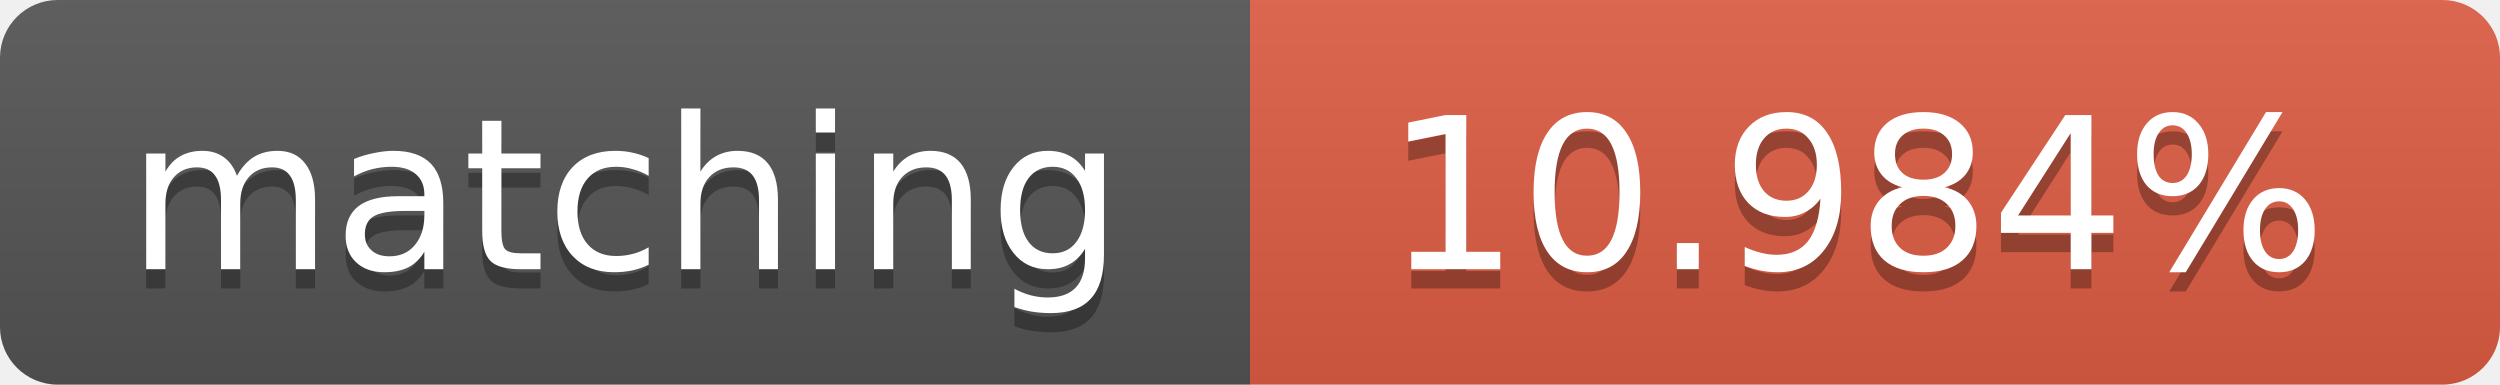
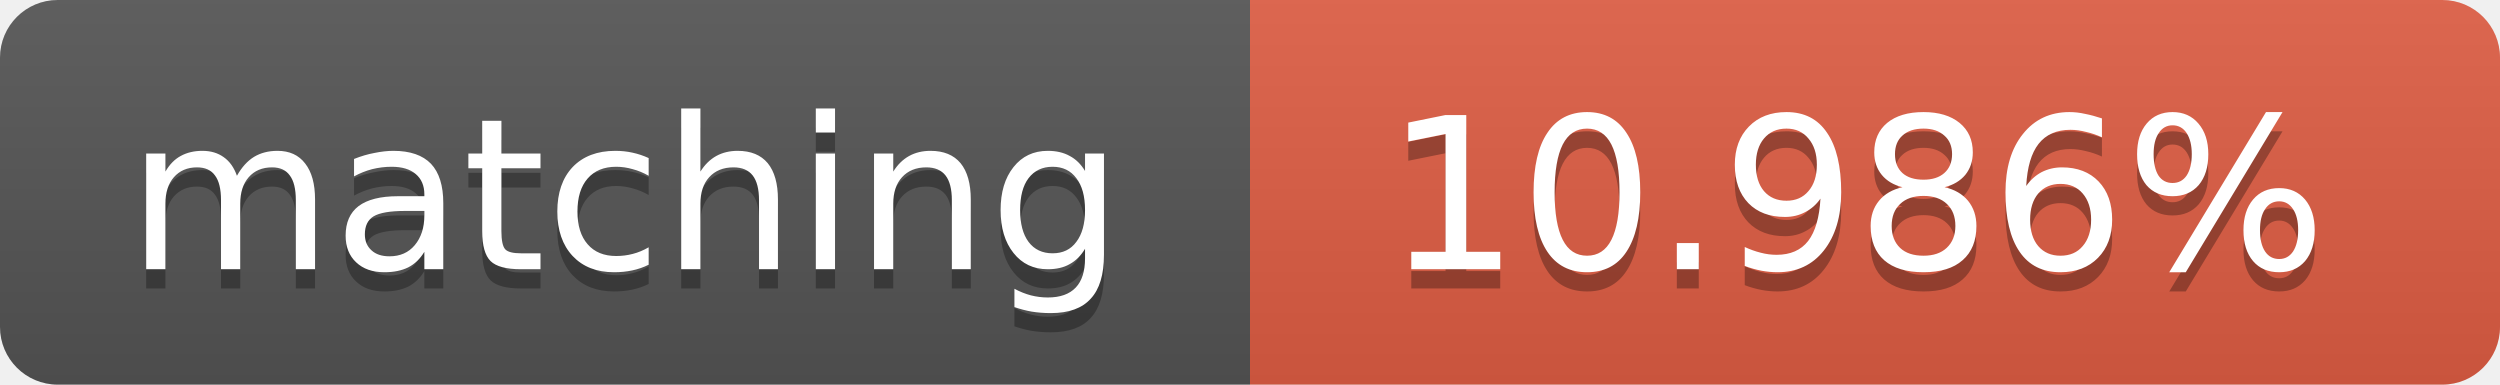
<svg xmlns="http://www.w3.org/2000/svg" width="130" height="20">
  <linearGradient id="b" x2="0" y2="100%">
    <stop offset="0" stop-color="#bbb" stop-opacity=".1" />
    <stop offset="1" stop-opacity=".1" />
  </linearGradient>
  <clipPath id="a">
    <rect width="130" height="20" rx="3" fill="#fff" />
  </clipPath>
  <g clip-path="url(#a)">
    <path fill="#555" d="M0 0h65v20H0z" />
    <path fill="#e05d44" d="M65 0h65v20H65z" />
    <path fill="url(#b)" d="M0 0h130v20H0z" />
  </g>
  <g fill="#fff" text-anchor="middle" font-family="DejaVu Sans,Verdana,Geneva,sans-serif" font-size="11">
    <text x="32.5" y="15" fill="#010101" fill-opacity=".3">matching</text>
    <text x="32.5" y="14">matching</text>
-     <text x="96.5" y="15" fill="#010101" fill-opacity=".3">10.984%</text>
-     <text x="96.5" y="14">10.984%</text>
+     <text x="96.5" y="15" fill="#010101" fill-opacity=".3">10.986%</text>
+     <text x="96.5" y="14">10.986%</text>
  </g>
</svg>
